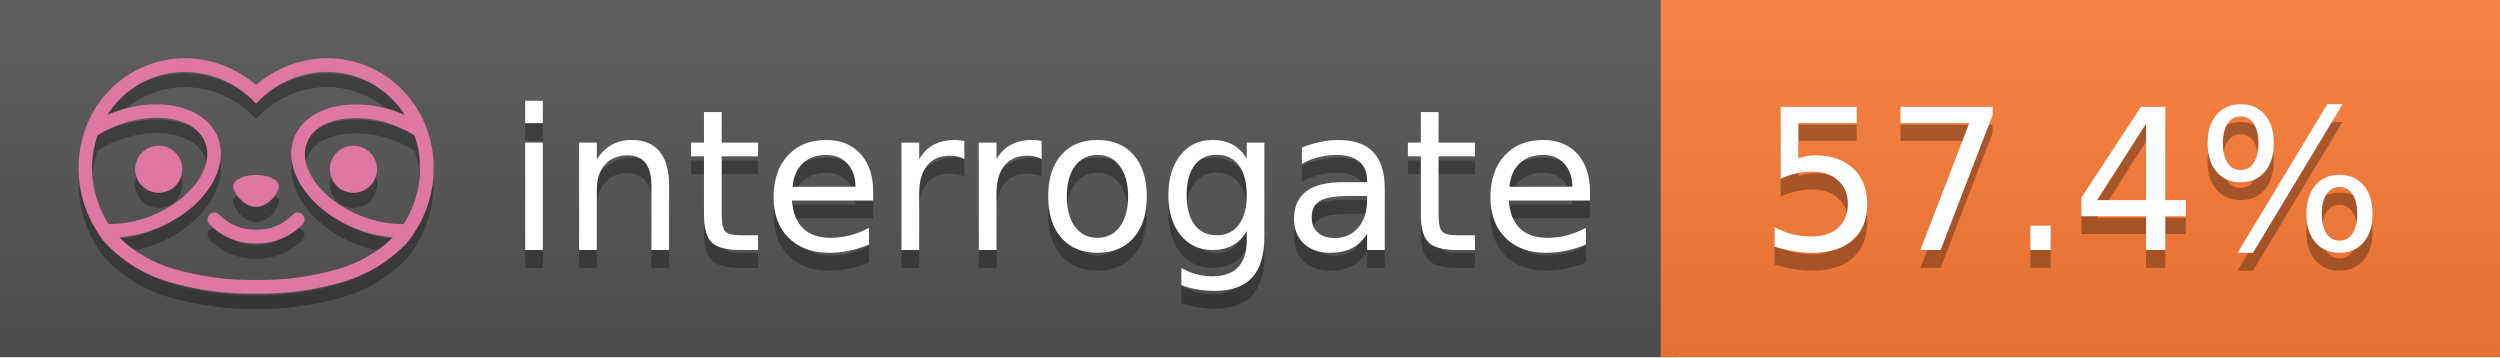
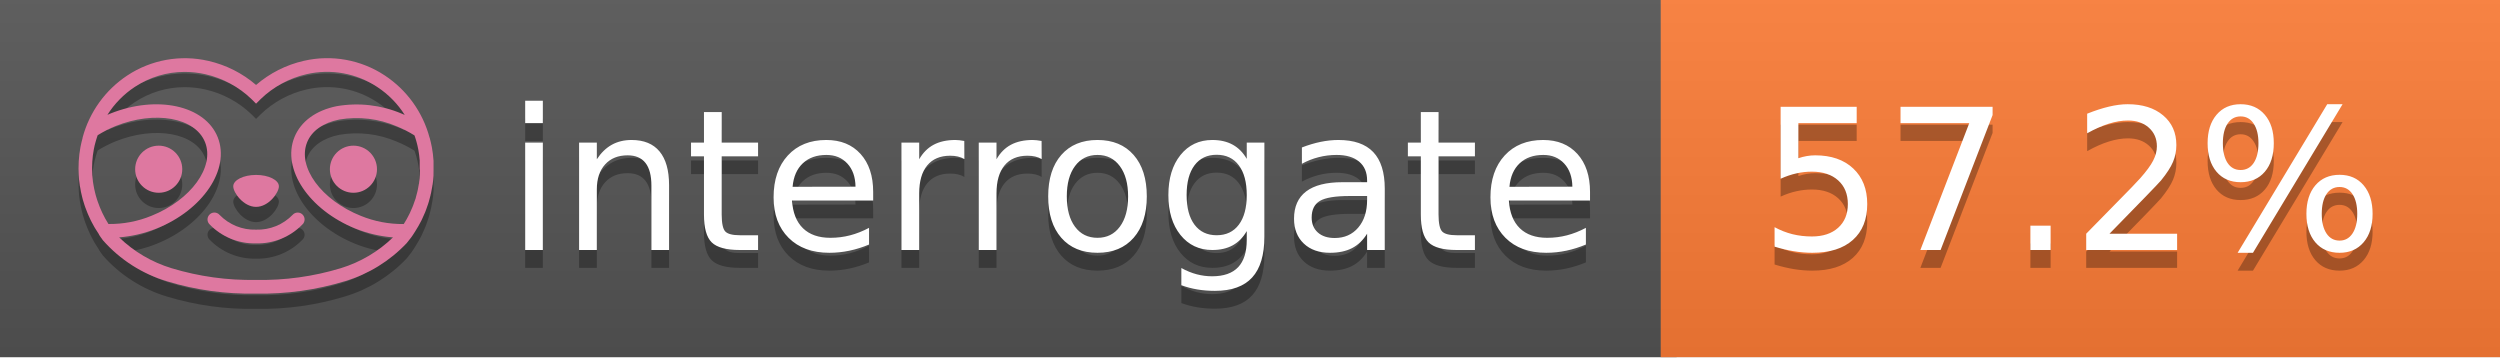
<svg xmlns="http://www.w3.org/2000/svg" width="140" height="20" viewBox="0 0 140 20" version="1.1" xml:space="preserve" style="fill-rule:evenodd;clip-rule:evenodd;stroke-linejoin:round;stroke-miterlimit:2;">
  <g transform="matrix(1,0,0,1,22,0)">
    <g id="backgrounds" transform="matrix(1.32789,0,0,1,-22.3892,0)">
      <rect x="0" y="0" width="71" height="20" style="fill:rgb(85,85,85);" />
    </g>
    <rect x="71" y="0" width="47" height="20" data-interrogate="color" style="fill:#fe7d37" />
    <g transform="matrix(1.19746,0,0,1,-22.3744,-4.85723e-16)">
      <rect x="0" y="0" width="118" height="20" style="fill:url(#_Linear1);" />
    </g>
  </g>
  <g fill="#fff" text-anchor="middle" font-family="DejaVu Sans,Verdana,Geneva,sans-serif" font-size="110">
    <text x="590" y="150" fill="#010101" fill-opacity=".3" transform="scale(.1)" textLength="610">interrogate</text>
    <text x="590" y="140" transform="scale(.1)" textLength="610">interrogate</text>
-     <text x="1160" y="150" fill="#010101" fill-opacity=".3" transform="scale(.1)" textLength="370" data-interrogate="result">57.4%</text>
-     <text x="1160" y="140" transform="scale(.1)" textLength="370" data-interrogate="result">57.4%</text>
+     <text x="1160" y="150" fill="#010101" fill-opacity=".3" transform="scale(.1)" textLength="370" data-interrogate="result">57.2%</text>
+     <text x="1160" y="140" transform="scale(.1)" textLength="370" data-interrogate="result">57.2%</text>
  </g>
  <g id="logo-shadow" transform="matrix(0.854876,0,0,0.854876,-6.73514,1.732)">
    <g transform="matrix(0.299012,0,0,0.299012,9.70229,-6.68582)">
      <path d="M50,64.25C52.76,64.25 55,61.13 55,59.75C55,58.37 52.76,57.25 50,57.25C47.24,57.25 45,58.37 45,59.75C45,61.13 47.24,64.25 50,64.25Z" style="fill:rgb(1,1,1);fill-opacity:0.3;fill-rule:nonzero;" />
    </g>
    <g transform="matrix(0.299012,0,0,0.299012,9.70229,-6.68582)">
      <path d="M88,49.05C86.506,43.475 83.018,38.638 78.2,35.46C72.969,32.002 66.539,30.844 60.43,32.26C56.576,33.145 52.995,34.958 50,37.54C46.998,34.958 43.411,33.149 39.55,32.27C33.441,30.853 27.011,32.011 21.78,35.47C16.97,38.652 13.489,43.489 12,49.06L12,49.13C11.82,49.79 11.66,50.46 11.53,51.13C11.146,53.207 11.021,55.323 11.16,57.43C11.16,58.03 11.26,58.63 11.34,59.23C11.34,59.51 11.43,59.79 11.48,60.07C11.53,60.35 11.58,60.68 11.64,60.98C11.7,61.28 11.8,61.69 11.89,62.05C11.98,62.41 11.99,62.47 12.05,62.68C12.16,63.07 12.28,63.46 12.41,63.84L12.58,64.34C12.72,64.74 12.88,65.14 13.04,65.53L13.23,65.98C13.403,66.373 13.583,66.767 13.77,67.16L13.99,67.59C14.19,67.97 14.39,68.35 14.61,68.73L14.87,69.15C15.1,69.52 15.33,69.89 15.58,70.26L15.58,70.32L15.99,70.93C16.14,71.14 16.29,71.36 16.45,71.57C20.206,75.83 25.086,78.95 30.53,80.57C36.839,82.48 43.41,83.385 50,83.25C56.599,83.374 63.177,82.456 69.49,80.53C74.644,78.978 79.303,76.102 83,72.19C83.34,71.78 83.65,71.35 84,70.92L84.18,70.66L84.33,70.44L84.41,70.32C84.55,70.12 84.67,69.9 84.81,69.7C85.07,69.3 85.32,68.89 85.55,68.48C85.78,68.07 86.02,67.65 86.23,67.22C86.31,67.05 86.39,66.88 86.47,66.7C86.67,66.28 86.85,65.87 87.03,65.44L87.23,64.92C87.397,64.487 87.55,64.05 87.69,63.61L87.85,63.09C87.98,62.64 88.1,62.19 88.21,61.74C88.21,61.57 88.3,61.39 88.33,61.22C88.43,60.75 88.52,60.22 88.6,59.79C88.6,59.64 88.66,59.49 88.68,59.33C88.77,58.71 88.84,58.08 88.88,57.45L88.88,54.17C88.817,53.164 88.693,52.162 88.51,51.17C88.38,50.5 88.23,49.84 88.05,49.17L88,49.05ZM85.89,56.44L85.89,57.23C85.89,57.78 85.79,58.32 85.72,58.86C85.72,59.01 85.72,59.15 85.65,59.3C85.59,59.7 85.51,60.11 85.43,60.51L85.32,60.99C85.23,61.38 85.12,61.77 85.01,62.16C85.01,62.31 84.93,62.46 84.88,62.6C84.74,63.04 84.59,63.47 84.42,63.9L84.27,64.28C84.1,64.71 83.91,65.14 83.71,65.56C83.51,65.98 83.43,66.12 83.28,66.4L83.01,66.91C82.83,67.223 82.643,67.537 82.45,67.85L82.35,68.01C79.121,68.047 75.918,67.434 72.93,66.21C64.27,62.74 59,55.52 61.18,50.11C62.18,47.6 64.7,45.82 68.26,45.11C72.489,44.395 76.835,44.908 80.78,46.59C82.141,47.144 83.453,47.813 84.7,48.59C84.76,48.76 84.82,48.93 84.88,49.1C84.94,49.27 85.05,49.63 85.12,49.9C85.28,50.5 85.44,51.1 85.55,51.73C85.691,52.507 85.792,53.292 85.85,54.08L85.85,55.89C85.85,56.12 85.91,56.25 85.91,56.45L85.89,56.44ZM17.66,68C16.668,66.435 15.869,64.756 15.28,63L15.17,62.68C15.06,62.35 14.96,62.01 14.87,61.68C14.823,61.493 14.777,61.31 14.73,61.13C14.66,60.84 14.59,60.55 14.53,60.27C14.47,59.99 14.43,59.72 14.38,59.44C14.33,59.16 14.3,59 14.27,58.78C14.2,58.27 14.15,57.78 14.11,57.23L14.11,57.03C14.008,55.236 14.122,53.437 14.45,51.67C14.56,51.06 14.71,50.46 14.88,49.87C14.96,49.59 15.04,49.32 15.13,49.05C15.22,48.78 15.24,48.72 15.3,48.55C16.548,47.774 17.859,47.105 19.22,46.55C27.86,43.09 36.65,44.67 38.82,50.08C40.99,55.49 35.73,62.74 27.09,66.2C24.101,67.431 20.893,68.043 17.66,68ZM68.57,77.68C62.554,79.508 56.287,80.376 50,80.25C43.737,80.37 37.495,79.506 31.5,77.69C27.185,76.38 23.243,74.062 20,70.93C22.815,70.706 25.58,70.055 28.2,69C38.37,64.92 44.39,56 41.6,49C38.81,42 28.27,39.72 18.1,43.8L17.43,44.09C18.973,41.648 21.019,39.561 23.43,37.97C26.671,35.824 30.473,34.68 34.36,34.68C35.884,34.681 37.404,34.852 38.89,35.19C42.694,36.049 46.191,37.935 49,40.64L50,41.64L51,40.64C53.797,37.937 57.279,36.049 61.07,35.18C66.402,33.947 72.014,34.968 76.57,38C78.98,39.588 81.026,41.671 82.57,44.11L81.9,43.82C77.409,41.921 72.464,41.355 67.66,42.19C63.08,43.12 59.79,45.54 58.39,49.02C55.6,55.97 61.62,64.94 71.79,69.02C74.414,70.07 77.182,70.714 80,70.93C76.776,74.05 72.859,76.363 68.57,77.68Z" style="fill:rgb(1,1,1);fill-opacity:0.3;fill-rule:nonzero;" />
    </g>
    <g transform="matrix(0.299012,0,0,0.299012,9.70229,-6.68582)">
      <circle cx="71.33" cy="56" r="5.16" style="fill:rgb(1,1,1);fill-opacity:0.3;" />
    </g>
    <g transform="matrix(0.299012,0,0,0.299012,9.70229,-6.68582)">
      <circle cx="28.67" cy="56" r="5.16" style="fill:rgb(1,1,1);fill-opacity:0.3;" />
    </g>
    <g transform="matrix(0.299012,0,0,0.299012,9.70229,-6.68582)">
      <path d="M58,66C55.912,68.161 53.003,69.339 50,69.24C46.997,69.339 44.088,68.161 42,66C41.714,65.677 41.302,65.491 40.87,65.491C40.042,65.491 39.361,66.172 39.361,67C39.361,67.368 39.496,67.724 39.74,68C42.403,70.804 46.134,72.35 50,72.25C53.862,72.347 57.59,70.802 60.25,68C60.495,67.725 60.63,67.369 60.63,67C60.63,66.174 59.951,65.495 59.125,65.495C58.695,65.495 58.285,65.679 58,66Z" style="fill:rgb(1,1,1);fill-opacity:0.3;fill-rule:nonzero;" />
    </g>
  </g>
  <g id="logo-pink" transform="matrix(0.854876,0,0,0.854876,-6.73514,0.877124)">
    <g transform="matrix(0.299012,0,0,0.299012,9.70229,-6.68582)">
      <path d="M50,64.25C52.76,64.25 55,61.13 55,59.75C55,58.37 52.76,57.25 50,57.25C47.24,57.25 45,58.37 45,59.75C45,61.13 47.24,64.25 50,64.25Z" style="fill:rgb(222,120,160);fill-rule:nonzero;" />
    </g>
    <g transform="matrix(0.299012,0,0,0.299012,9.70229,-6.68582)">
      <path d="M88,49.05C86.506,43.475 83.018,38.638 78.2,35.46C72.969,32.002 66.539,30.844 60.43,32.26C56.576,33.145 52.995,34.958 50,37.54C46.998,34.958 43.411,33.149 39.55,32.27C33.441,30.853 27.011,32.011 21.78,35.47C16.97,38.652 13.489,43.489 12,49.06L12,49.13C11.82,49.79 11.66,50.46 11.53,51.13C11.146,53.207 11.021,55.323 11.16,57.43C11.16,58.03 11.26,58.63 11.34,59.23C11.34,59.51 11.43,59.79 11.48,60.07C11.53,60.35 11.58,60.68 11.64,60.98C11.7,61.28 11.8,61.69 11.89,62.05C11.98,62.41 11.99,62.47 12.05,62.68C12.16,63.07 12.28,63.46 12.41,63.84L12.58,64.34C12.72,64.74 12.88,65.14 13.04,65.53L13.23,65.98C13.403,66.373 13.583,66.767 13.77,67.16L13.99,67.59C14.19,67.97 14.39,68.35 14.61,68.73L14.87,69.15C15.1,69.52 15.33,69.89 15.58,70.26L15.58,70.32L15.99,70.93C16.14,71.14 16.29,71.36 16.45,71.57C20.206,75.83 25.086,78.95 30.53,80.57C36.839,82.48 43.41,83.385 50,83.25C56.599,83.374 63.177,82.456 69.49,80.53C74.644,78.978 79.303,76.102 83,72.19C83.34,71.78 83.65,71.35 84,70.92L84.18,70.66L84.33,70.44L84.41,70.32C84.55,70.12 84.67,69.9 84.81,69.7C85.07,69.3 85.32,68.89 85.55,68.48C85.78,68.07 86.02,67.65 86.23,67.22C86.31,67.05 86.39,66.88 86.47,66.7C86.67,66.28 86.85,65.87 87.03,65.44L87.23,64.92C87.397,64.487 87.55,64.05 87.69,63.61L87.85,63.09C87.98,62.64 88.1,62.19 88.21,61.74C88.21,61.57 88.3,61.39 88.33,61.22C88.43,60.75 88.52,60.22 88.6,59.79C88.6,59.64 88.66,59.49 88.68,59.33C88.77,58.71 88.84,58.08 88.88,57.45L88.88,54.17C88.817,53.164 88.693,52.162 88.51,51.17C88.38,50.5 88.23,49.84 88.05,49.17L88,49.05ZM85.89,56.44L85.89,57.23C85.89,57.78 85.79,58.32 85.72,58.86C85.72,59.01 85.72,59.15 85.65,59.3C85.59,59.7 85.51,60.11 85.43,60.51L85.32,60.99C85.23,61.38 85.12,61.77 85.01,62.16C85.01,62.31 84.93,62.46 84.88,62.6C84.74,63.04 84.59,63.47 84.42,63.9L84.27,64.28C84.1,64.71 83.91,65.14 83.71,65.56C83.51,65.98 83.43,66.12 83.28,66.4L83.01,66.91C82.83,67.223 82.643,67.537 82.45,67.85L82.35,68.01C79.121,68.047 75.918,67.434 72.93,66.21C64.27,62.74 59,55.52 61.18,50.11C62.18,47.6 64.7,45.82 68.26,45.11C72.489,44.395 76.835,44.908 80.78,46.59C82.141,47.144 83.453,47.813 84.7,48.59C84.76,48.76 84.82,48.93 84.88,49.1C84.94,49.27 85.05,49.63 85.12,49.9C85.28,50.5 85.44,51.1 85.55,51.73C85.691,52.507 85.792,53.292 85.85,54.08L85.85,55.89C85.85,56.12 85.91,56.25 85.91,56.45L85.89,56.44ZM17.66,68C16.668,66.435 15.869,64.756 15.28,63L15.17,62.68C15.06,62.35 14.96,62.01 14.87,61.68C14.823,61.493 14.777,61.31 14.73,61.13C14.66,60.84 14.59,60.55 14.53,60.27C14.47,59.99 14.43,59.72 14.38,59.44C14.33,59.16 14.3,59 14.27,58.78C14.2,58.27 14.15,57.78 14.11,57.23L14.11,57.03C14.008,55.236 14.122,53.437 14.45,51.67C14.56,51.06 14.71,50.46 14.88,49.87C14.96,49.59 15.04,49.32 15.13,49.05C15.22,48.78 15.24,48.72 15.3,48.55C16.548,47.774 17.859,47.105 19.22,46.55C27.86,43.09 36.65,44.67 38.82,50.08C40.99,55.49 35.73,62.74 27.09,66.2C24.101,67.431 20.893,68.043 17.66,68ZM68.57,77.68C62.554,79.508 56.287,80.376 50,80.25C43.737,80.37 37.495,79.506 31.5,77.69C27.185,76.38 23.243,74.062 20,70.93C22.815,70.706 25.58,70.055 28.2,69C38.37,64.92 44.39,56 41.6,49C38.81,42 28.27,39.72 18.1,43.8L17.43,44.09C18.973,41.648 21.019,39.561 23.43,37.97C26.671,35.824 30.473,34.68 34.36,34.68C35.884,34.681 37.404,34.852 38.89,35.19C42.694,36.049 46.191,37.935 49,40.64L50,41.64L51,40.64C53.797,37.937 57.279,36.049 61.07,35.18C66.402,33.947 72.014,34.968 76.57,38C78.98,39.588 81.026,41.671 82.57,44.11L81.9,43.82C77.409,41.921 72.464,41.355 67.66,42.19C63.08,43.12 59.79,45.54 58.39,49.02C55.6,55.97 61.62,64.94 71.79,69.02C74.414,70.07 77.182,70.714 80,70.93C76.776,74.05 72.859,76.363 68.57,77.68Z" style="fill:rgb(222,120,160);fill-rule:nonzero;" />
    </g>
    <g transform="matrix(0.299012,0,0,0.299012,9.70229,-6.68582)">
      <circle cx="71.33" cy="56" r="5.16" style="fill:rgb(222,120,160);" />
    </g>
    <g transform="matrix(0.299012,0,0,0.299012,9.70229,-6.68582)">
      <circle cx="28.67" cy="56" r="5.16" style="fill:rgb(222,120,160);" />
    </g>
    <g transform="matrix(0.299012,0,0,0.299012,9.70229,-6.68582)">
      <path d="M58,66C55.912,68.161 53.003,69.339 50,69.24C46.997,69.339 44.088,68.161 42,66C41.714,65.677 41.302,65.491 40.87,65.491C40.042,65.491 39.361,66.172 39.361,67C39.361,67.368 39.496,67.724 39.74,68C42.403,70.804 46.134,72.35 50,72.25C53.862,72.347 57.59,70.802 60.25,68C60.495,67.725 60.63,67.369 60.63,67C60.63,66.174 59.951,65.495 59.125,65.495C58.695,65.495 58.285,65.679 58,66Z" style="fill:rgb(222,120,160);fill-rule:nonzero;" />
    </g>
  </g>
  <defs>
    <linearGradient id="_Linear1" x1="0" y1="0" x2="1" y2="0" gradientUnits="userSpaceOnUse" gradientTransform="matrix(1.22465e-15,20,-20,1.22465e-15,0,0)">
      <stop offset="0" style="stop-color:rgb(187,187,187);stop-opacity:0.1" />
      <stop offset="1" style="stop-color:black;stop-opacity:0.1" />
    </linearGradient>
  </defs>
</svg>
